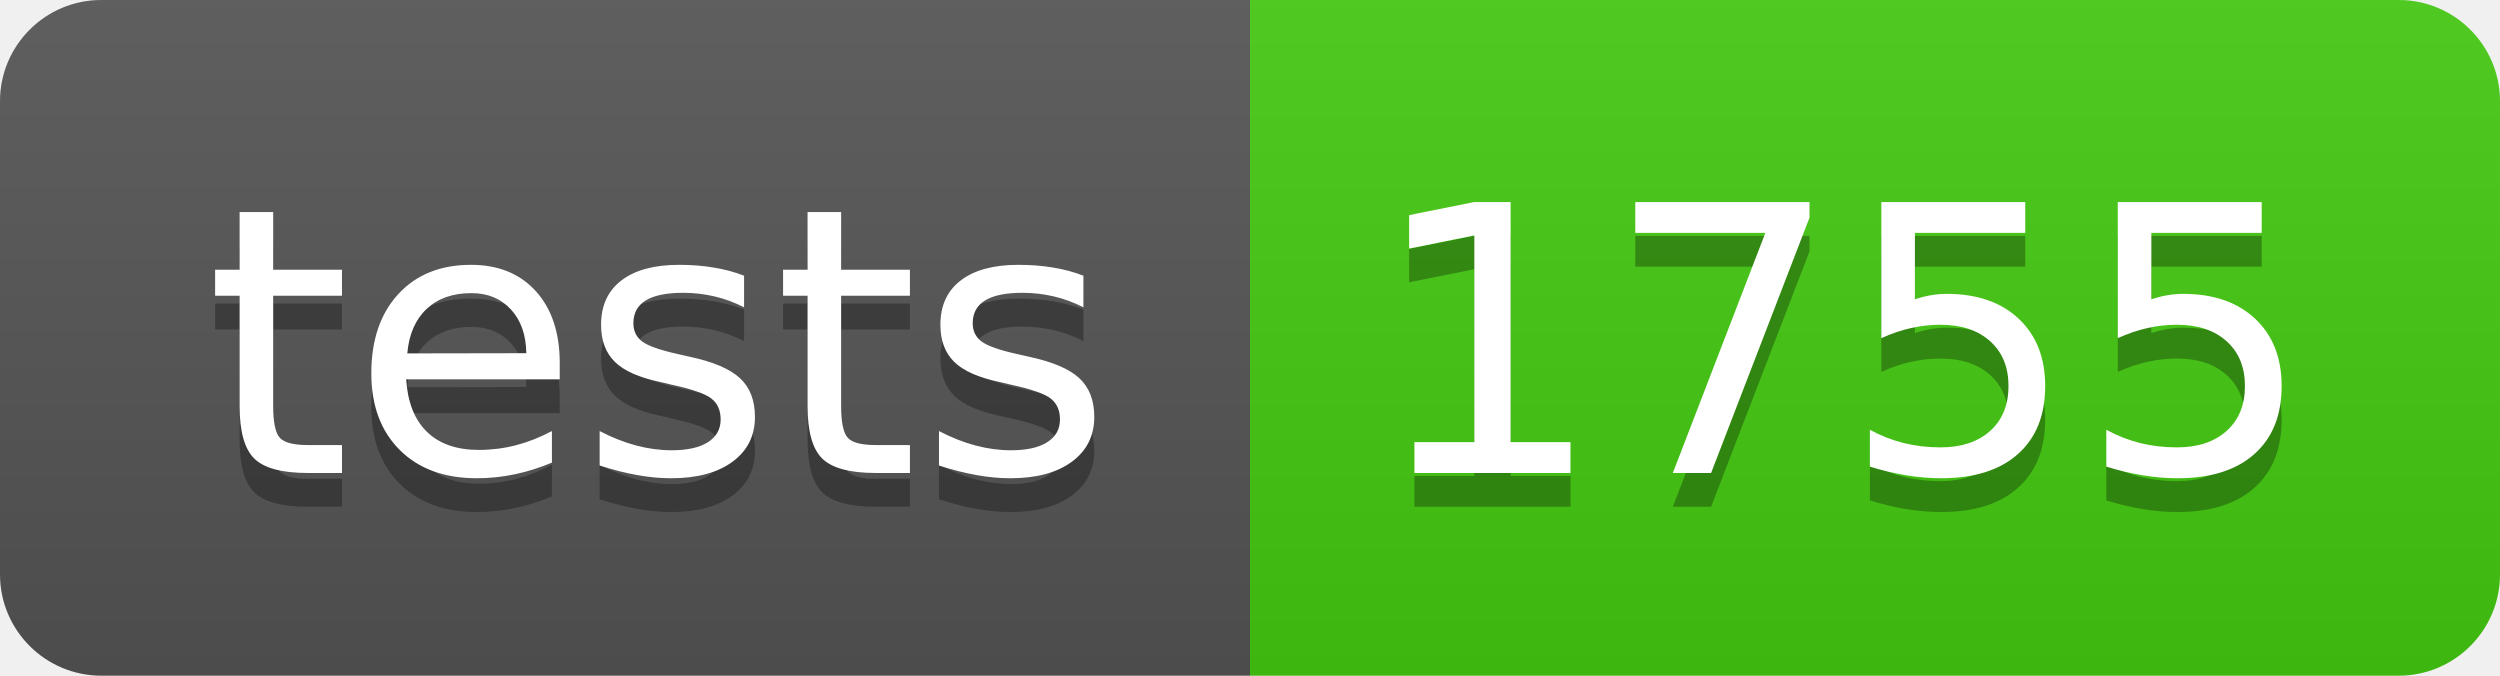
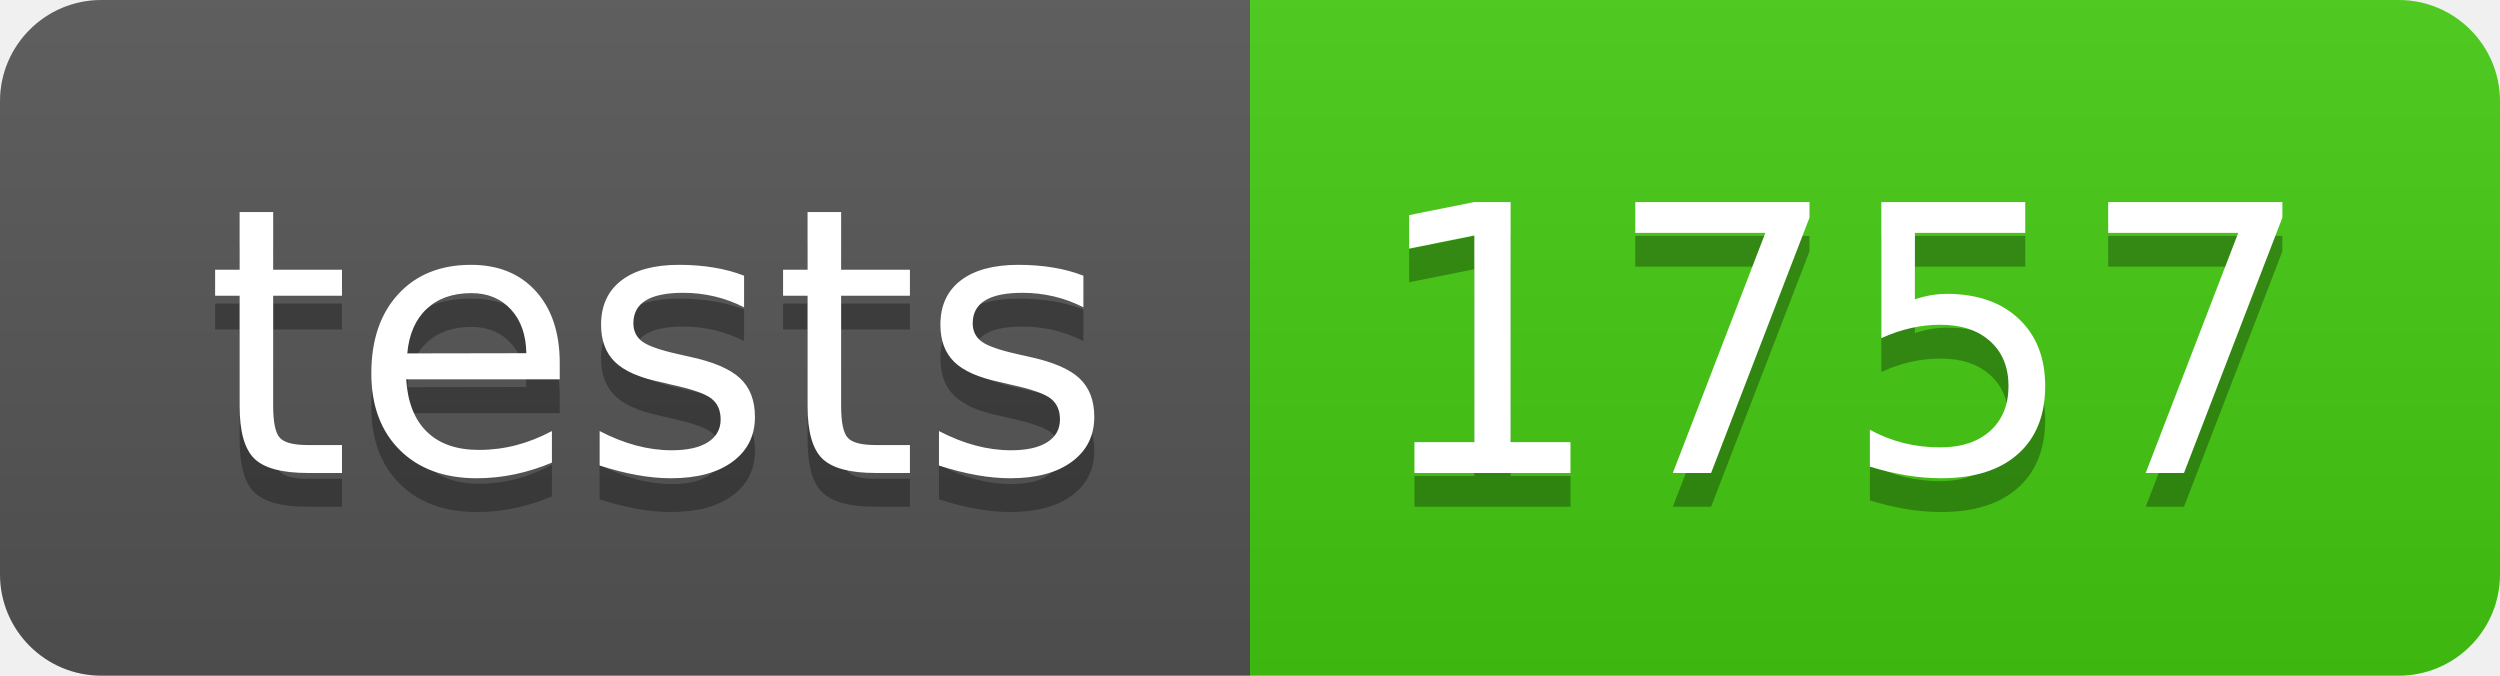
- <svg xmlns="http://www.w3.org/2000/svg" width="74" height="20" role="img" aria-label="tests: 1755">
+ <svg xmlns="http://www.w3.org/2000/svg" width="74" height="20" role="img" aria-label="tests: 1757">
  <linearGradient id="s" x2="0" y2="100%">
    <stop offset="0" stop-color="#bbb" stop-opacity=".1" />
    <stop offset="1" stop-opacity=".1" />
  </linearGradient>
  <clipPath id="r">
    <rect width="74" height="20" rx="3" fill="#fff" />
  </clipPath>
  <g clip-path="url(#r)">
    <rect width="37" height="20" fill="#555" />
    <rect x="37" width="37" height="20" fill="#4c1" />
    <rect width="74" height="20" fill="url(#s)" />
  </g>
  <g fill="#fff" text-anchor="middle" font-family="Verdana,Geneva,DejaVu Sans,sans-serif" text-rendering="geometricPrecision" font-size="110">
    <text aria-hidden="true" x="195" y="150" fill="#010101" fill-opacity=".3" transform="scale(.1)" textLength="270">tests</text>
    <text x="195" y="140" transform="scale(.1)" fill="#fff" textLength="270">tests</text>
-     <text aria-hidden="true" x="545" y="150" fill="#010101" fill-opacity=".3" transform="scale(.1)" textLength="270">1755</text>
-     <text x="545" y="140" transform="scale(.1)" fill="#fff" textLength="270">1755</text>
+     <text aria-hidden="true" x="545" y="150" fill="#010101" fill-opacity=".3" transform="scale(.1)" textLength="270">1757</text>
+     <text x="545" y="140" transform="scale(.1)" fill="#fff" textLength="270">1757</text>
  </g>
</svg>
